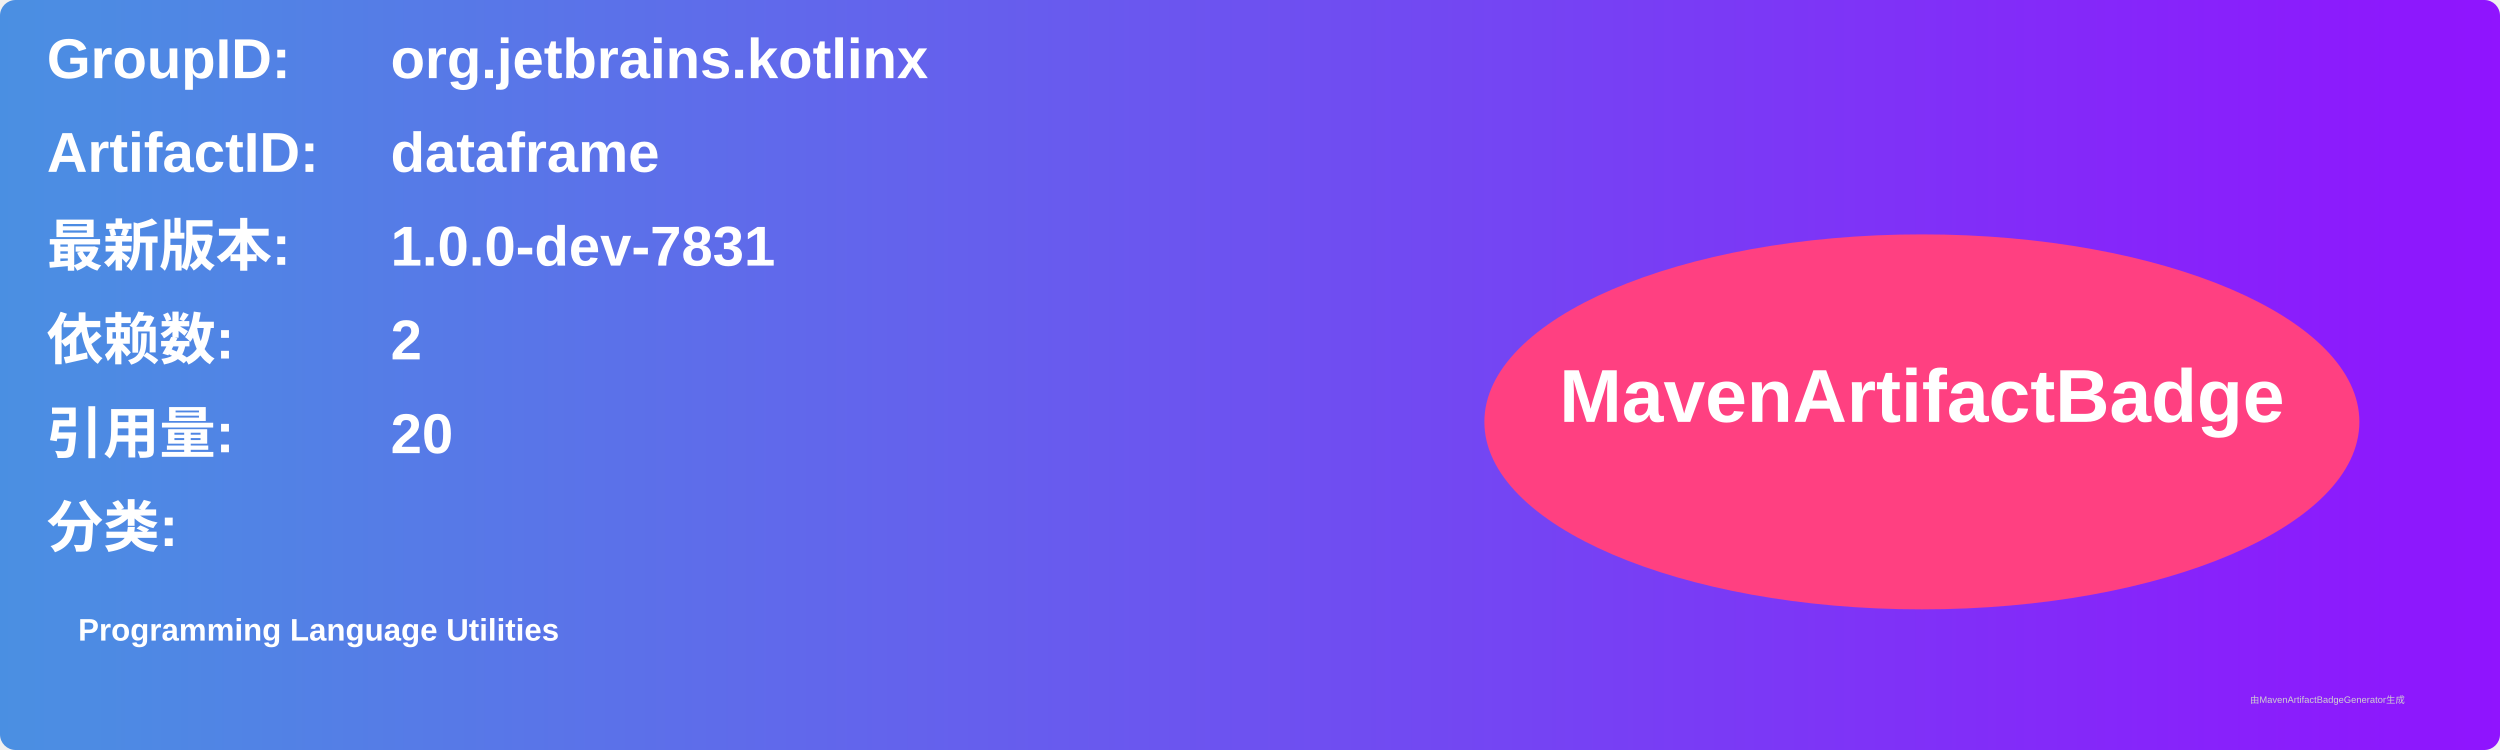
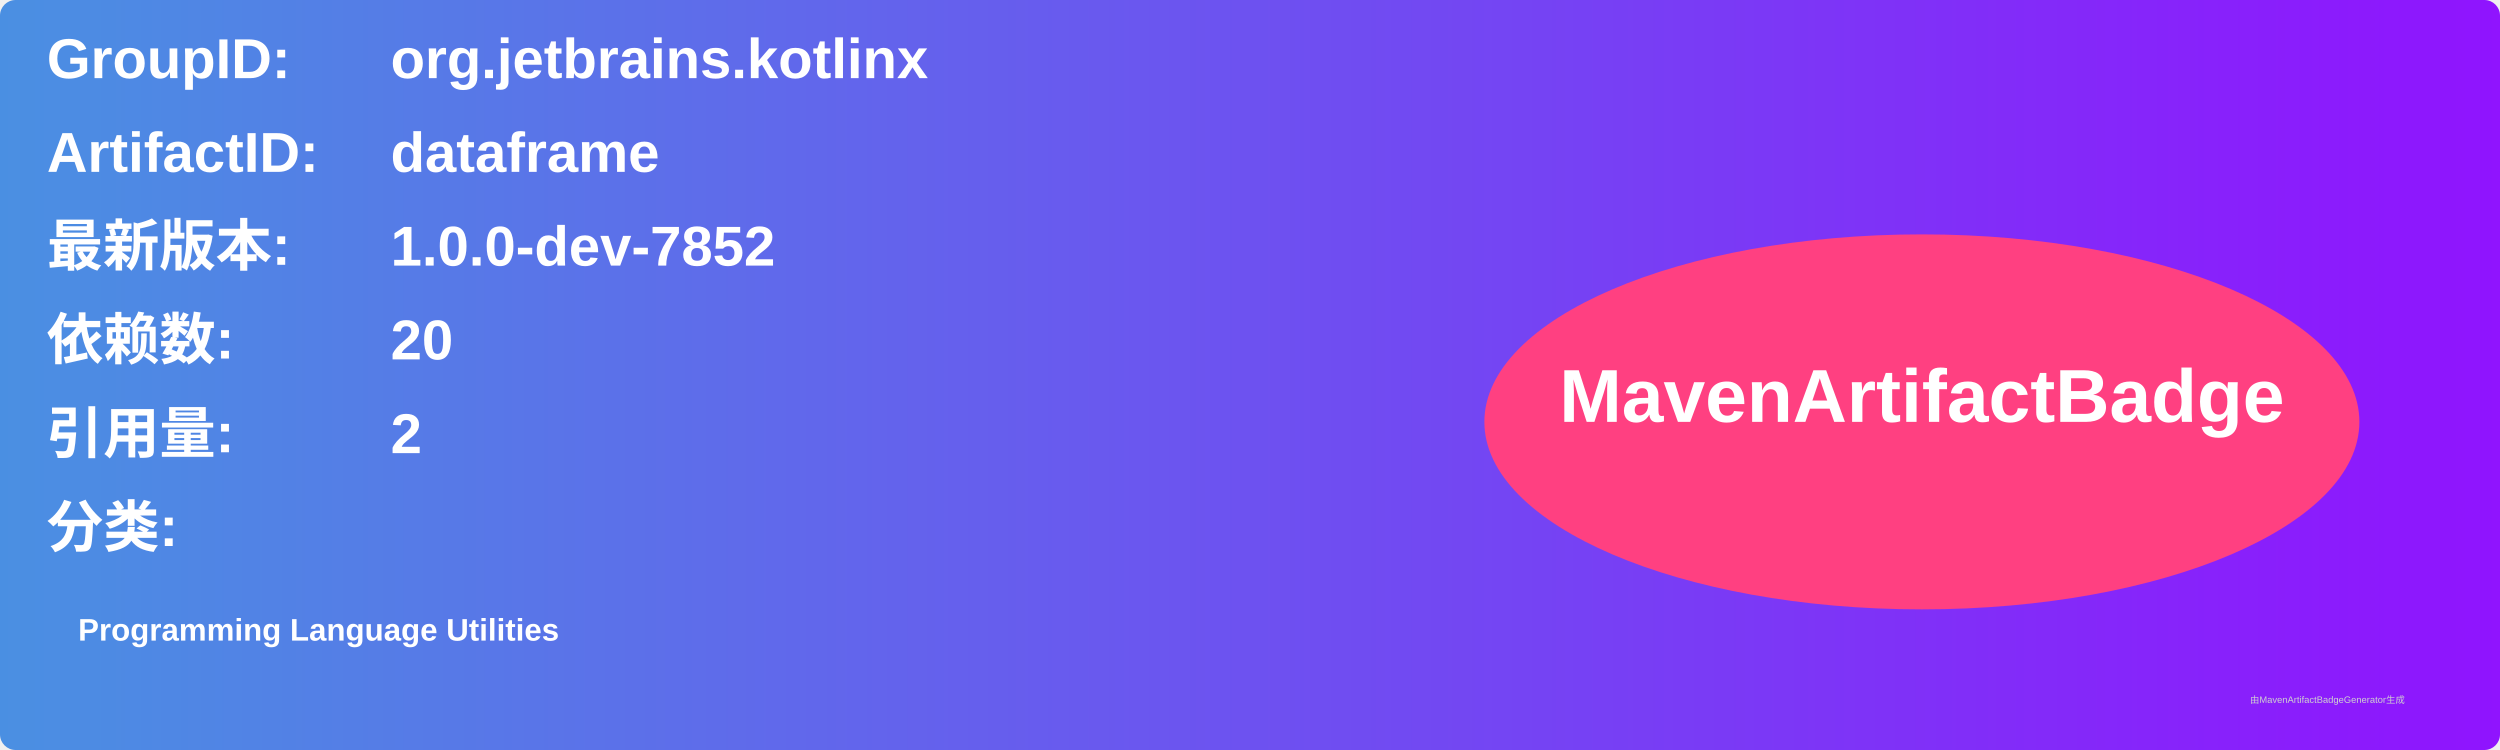
<svg xmlns="http://www.w3.org/2000/svg" width="800" height="240" viewBox="0 0 800 240">
  <linearGradient id="grad" x1="0%" y1="0%" x2="100%" y2="0%">
    <stop offset="0%" stop-color="#4a90e2" />
    <stop offset="100%" stop-color="#9013fe" />
  </linearGradient>
  <rect width="100%" height="100%" rx="5" ry="5" fill="url(#grad)" />
  <g transform="translate(15, 15)">
    <text x="0" y="10" font-family="Arial" font-size="18" fill="white" font-weight="bold" width="260">GroupID:</text>
    <text x="110" y="10" font-family="Arial" font-size="18" fill="white" font-weight="bold" width="460">org.jetbrains.kotlinx</text>
    <text x="0" y="40" font-family="Arial" font-size="18" fill="white" font-weight="bold" width="260">ArtifactID:</text>
    <text x="110" y="40" font-family="Arial" font-size="18" fill="white" font-weight="bold" width="460">dataframe</text>
    <text x="0" y="70" font-family="Arial" font-size="18" fill="white" font-weight="bold">最新版本:</text>
    <text x="110" y="70" font-family="Arial" font-size="18" fill="white" font-weight="bold">
-       <tspan font-weight="bold">1.0.0-dev-7831</tspan>
+       <tspan font-weight="bold">1.0.0-dev-7852</tspan>
    </text>
    <text x="0" y="100" font-family="Arial" font-size="18" fill="white" font-weight="bold">依赖数: </text>
    <text x="110" y="100" font-family="Arial" font-size="18" fill="white">
-       <tspan font-weight="bold">2</tspan>
+       <tspan font-weight="bold">20</tspan>
    </text>
    <text x="0" y="130" font-family="Arial" font-size="18" fill="white" font-weight="bold">引用量: </text>
    <text x="110" y="130" font-family="Arial" font-size="18" fill="white">
-       <tspan font-weight="bold">20</tspan>
+       <tspan font-weight="bold">2</tspan>
    </text>
    <text x="0" y="160" font-family="Arial" font-size="18" fill="white" font-weight="bold">分类:</text>
    <text x="10" y="190" font-family="Arial" font-size="10" fill="white">
      <tspan font-weight="bold">Programming Language Utilities</tspan>
    </text>
    <ellipse cx="600" cy="120" rx="140" ry="60" fill="#ff4081" />
    <text x="600" y="120" text-anchor="middle" font-family="Arial" font-size="24" fill="white" font-weight="bold">MavenArtifactBadge</text>
  </g>
  <text x="720" y="225" font-family="Arial" font-size="3" fill="#d0d0d0">由MavenArtifactBadgeGenerator生成</text>
</svg>
